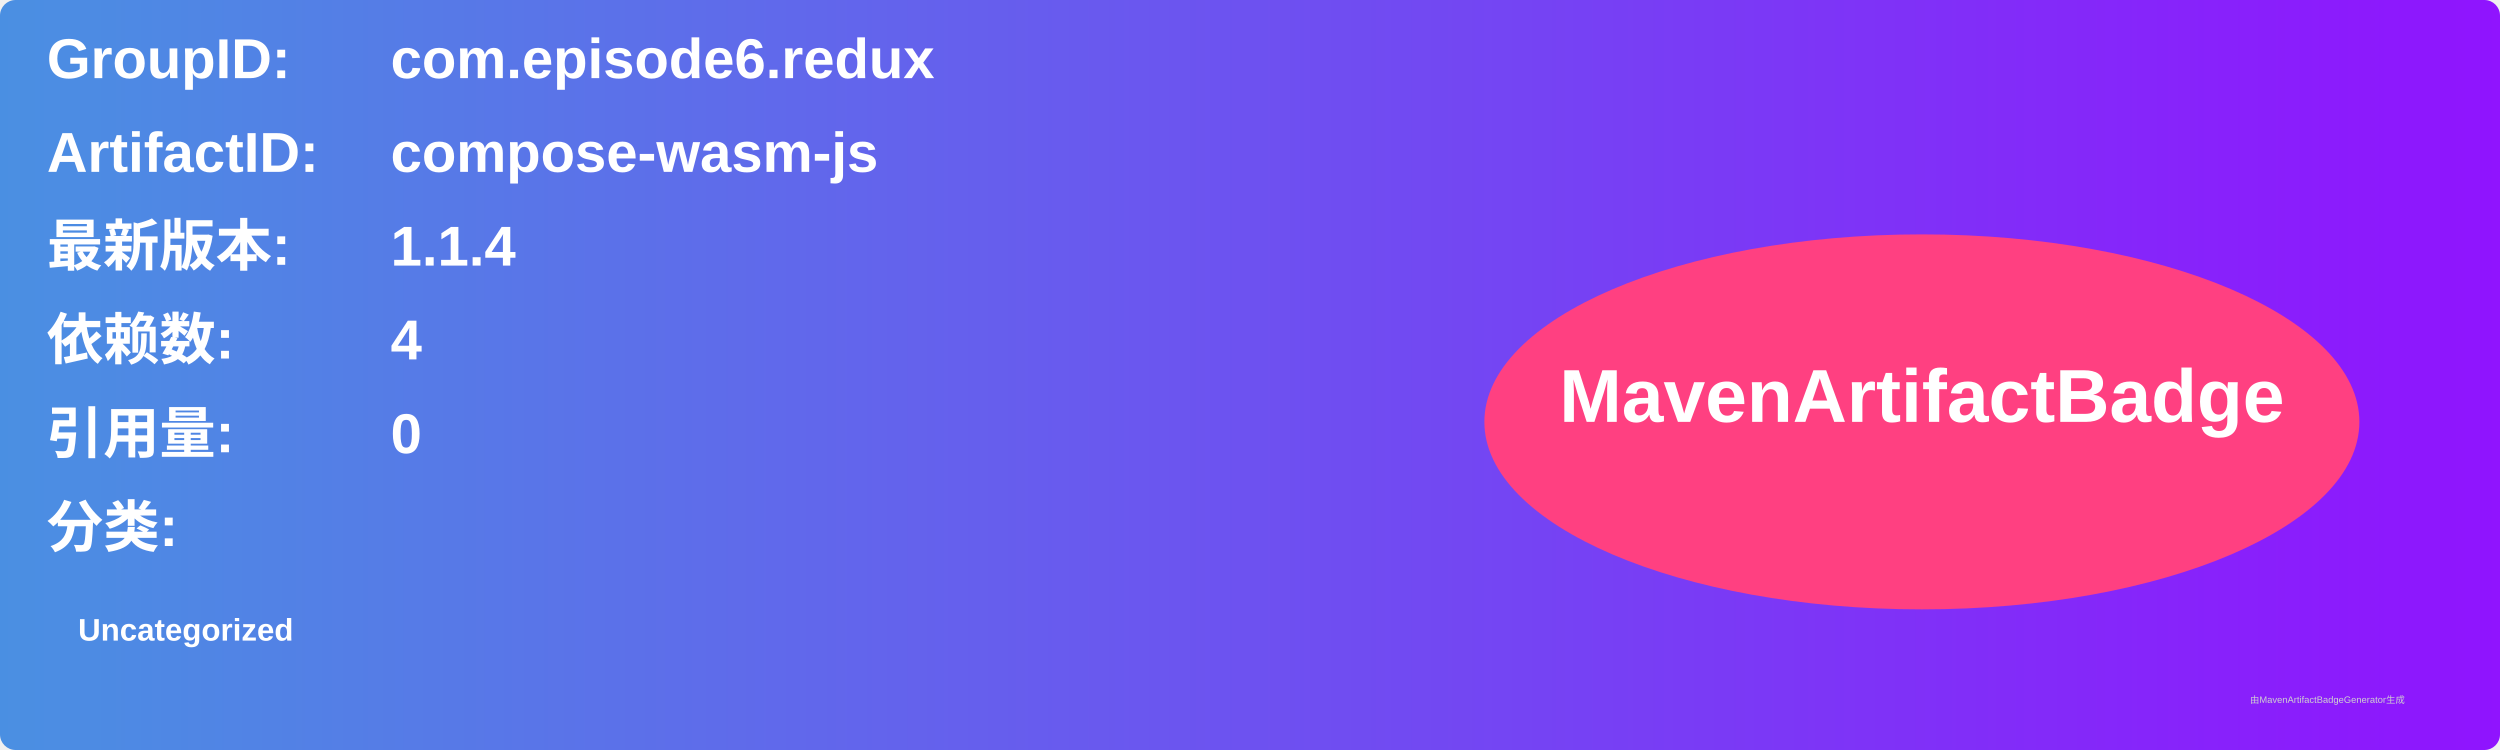
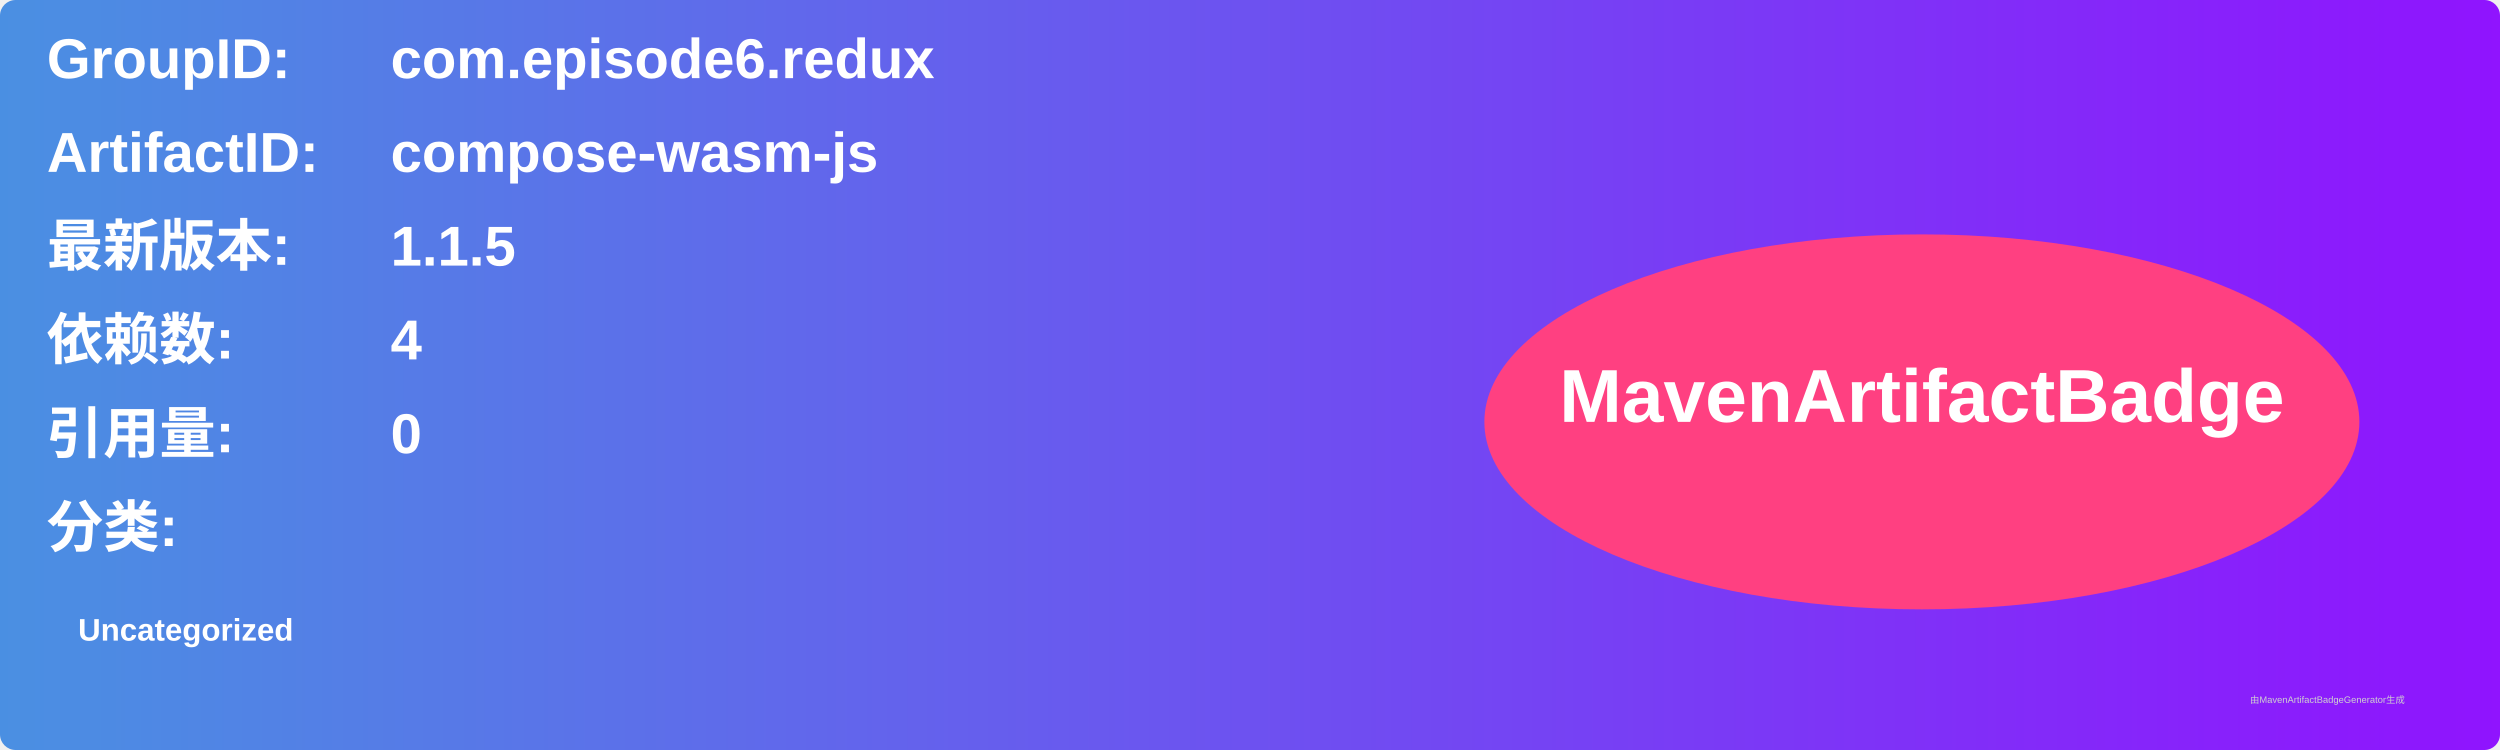
<svg xmlns="http://www.w3.org/2000/svg" width="800" height="240" viewBox="0 0 800 240">
  <linearGradient id="grad" x1="0%" y1="0%" x2="100%" y2="0%">
    <stop offset="0%" stop-color="#4a90e2" />
    <stop offset="100%" stop-color="#9013fe" />
  </linearGradient>
  <rect width="100%" height="100%" rx="5" ry="5" fill="url(#grad)" />
  <g transform="translate(15, 15)">
    <text x="0" y="10" font-family="Arial" font-size="18" fill="white" font-weight="bold" width="260">GroupID:</text>
    <text x="110" y="10" font-family="Arial" font-size="18" fill="white" font-weight="bold" width="460">com.episode6.redux</text>
    <text x="0" y="40" font-family="Arial" font-size="18" fill="white" font-weight="bold" width="260">ArtifactID:</text>
    <text x="110" y="40" font-family="Arial" font-size="18" fill="white" font-weight="bold" width="460">compose-wasm-js</text>
    <text x="0" y="70" font-family="Arial" font-size="18" fill="white" font-weight="bold">最新版本:</text>
    <text x="110" y="70" font-family="Arial" font-size="18" fill="white" font-weight="bold">
-       <tspan font-weight="bold">1.1.4</tspan>
+       <tspan font-weight="bold">1.1.5</tspan>
    </text>
    <text x="0" y="100" font-family="Arial" font-size="18" fill="white" font-weight="bold">依赖数: </text>
    <text x="110" y="100" font-family="Arial" font-size="18" fill="white">
      <tspan font-weight="bold">4</tspan>
    </text>
    <text x="0" y="130" font-family="Arial" font-size="18" fill="white" font-weight="bold">引用量: </text>
    <text x="110" y="130" font-family="Arial" font-size="18" fill="white">
      <tspan font-weight="bold">0</tspan>
    </text>
    <text x="0" y="160" font-family="Arial" font-size="18" fill="white" font-weight="bold">分类:</text>
    <text x="10" y="190" font-family="Arial" font-size="10" fill="white">
      <tspan font-weight="bold">Uncategorized</tspan>
    </text>
    <ellipse cx="600" cy="120" rx="140" ry="60" fill="#ff4081" />
    <text x="600" y="120" text-anchor="middle" font-family="Arial" font-size="24" fill="white" font-weight="bold">MavenArtifactBadge</text>
  </g>
  <text x="720" y="225" font-family="Arial" font-size="3" fill="#d0d0d0">由MavenArtifactBadgeGenerator生成</text>
</svg>
